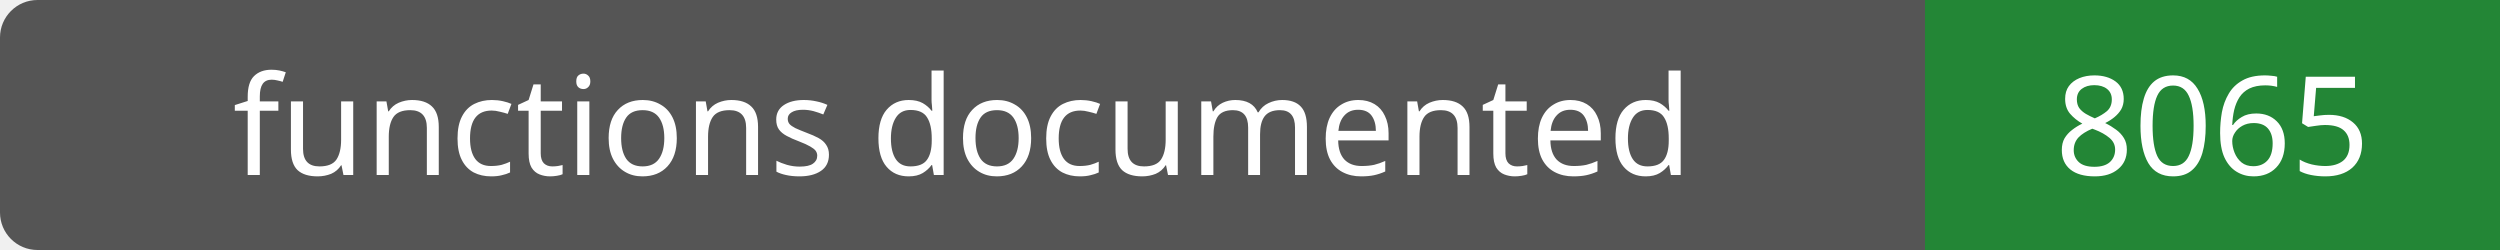
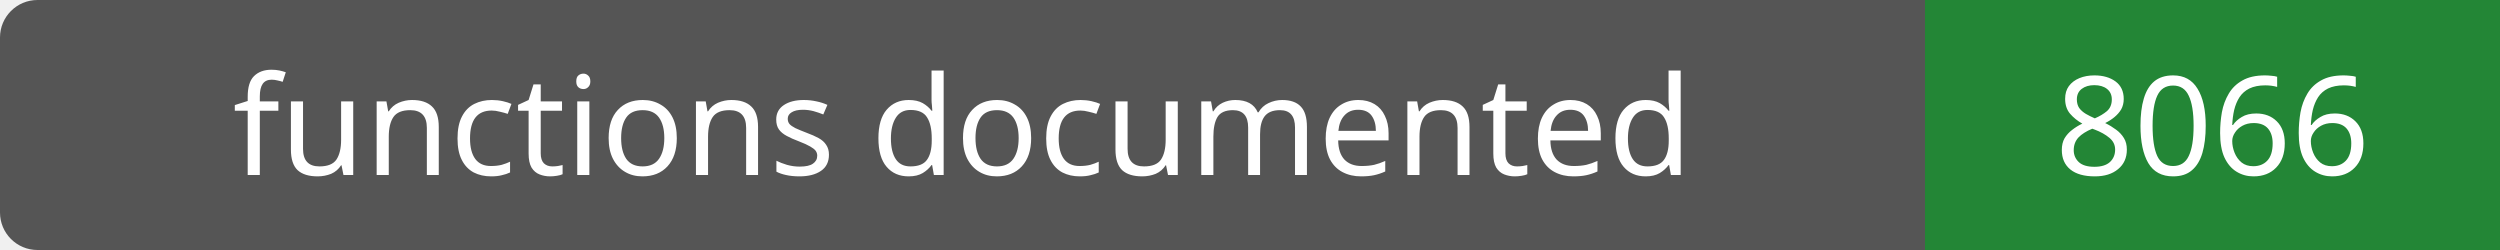
- <svg xmlns="http://www.w3.org/2000/svg" width="200" height="20" role="img" aria-label="functions documented: 8065">
+ <svg xmlns="http://www.w3.org/2000/svg" width="200" height="20" role="img" aria-label="functions documented: 8066">
  <rect width="200" height="20" rx="3" fill="#555" />
  <path fill="#238636" d="M154 0h46v20H154z" />
  <g fill="#fff" text-anchor="middle" font-family="Verdana,sans-serif" font-size="11">
    <text x="77.0" y="14">functions documented</text>
-     <text x="177.0" y="14">8065</text>
+     <text x="177.0" y="14">8066</text>
  </g>
</svg>
